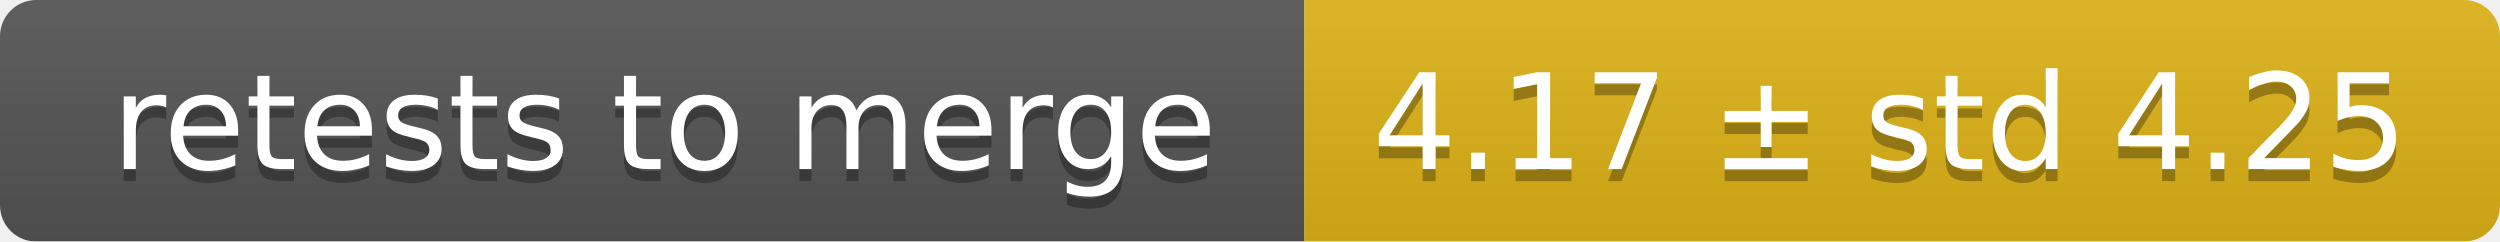
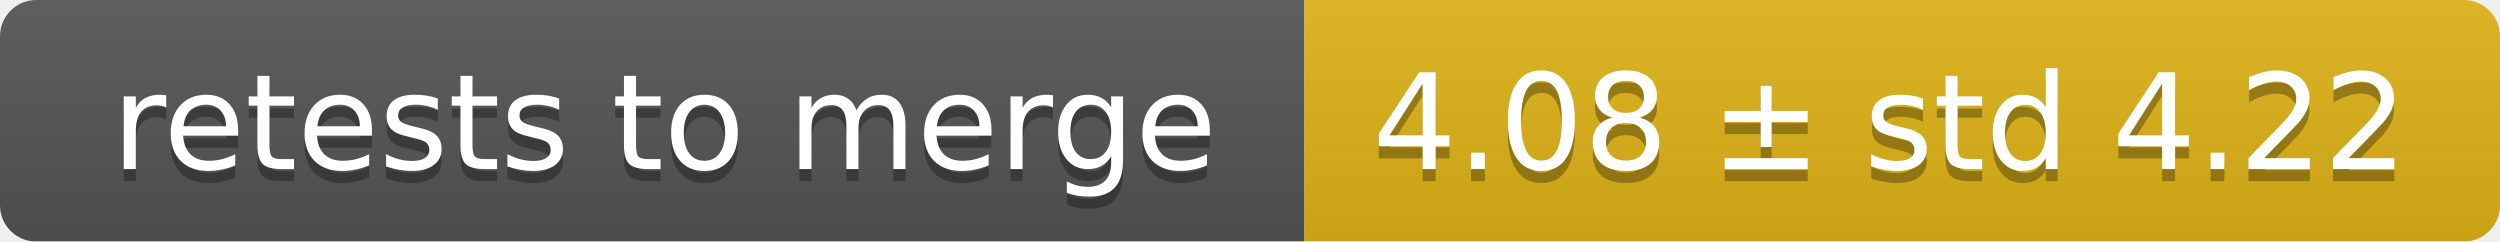
<svg xmlns="http://www.w3.org/2000/svg" width="207" height="20">
  <linearGradient id="smooth" x2="0" y2="100%">
    <stop offset="0" stop-color="#bbb" stop-opacity=".1" />
    <stop offset="1" stop-opacity=".1" />
  </linearGradient>
  <mask id="round">
    <rect width="207" height="20" rx="3" fill="#fff" />
  </mask>
  <g mask="url(#round)">
    <rect width="108" height="20" fill="#555" />
    <rect x="108" width="99" height="20" fill="#dfb317" />
    <rect width="207" height="20" fill="url(#smooth)" />
  </g>
  <g fill="#fff" text-anchor="middle" font-family="DejaVu Sans,Verdana,Geneva,sans-serif" font-size="11">
    <text x="55" y="15" fill="#010101" fill-opacity=".3">retests to merge</text>
    <text x="55" y="14">retests to merge</text>
-     <text x="156.5" y="15" fill="#010101" fill-opacity=".3">4.17 ± std 4.25</text>
-     <text x="156.5" y="14">4.17 ± std 4.25</text>
+     <text x="156.5" y="15" fill="#010101" fill-opacity=".3">4.08 ± std 4.22</text>
+     <text x="156.5" y="14">4.08 ± std 4.22</text>
  </g>
</svg>
